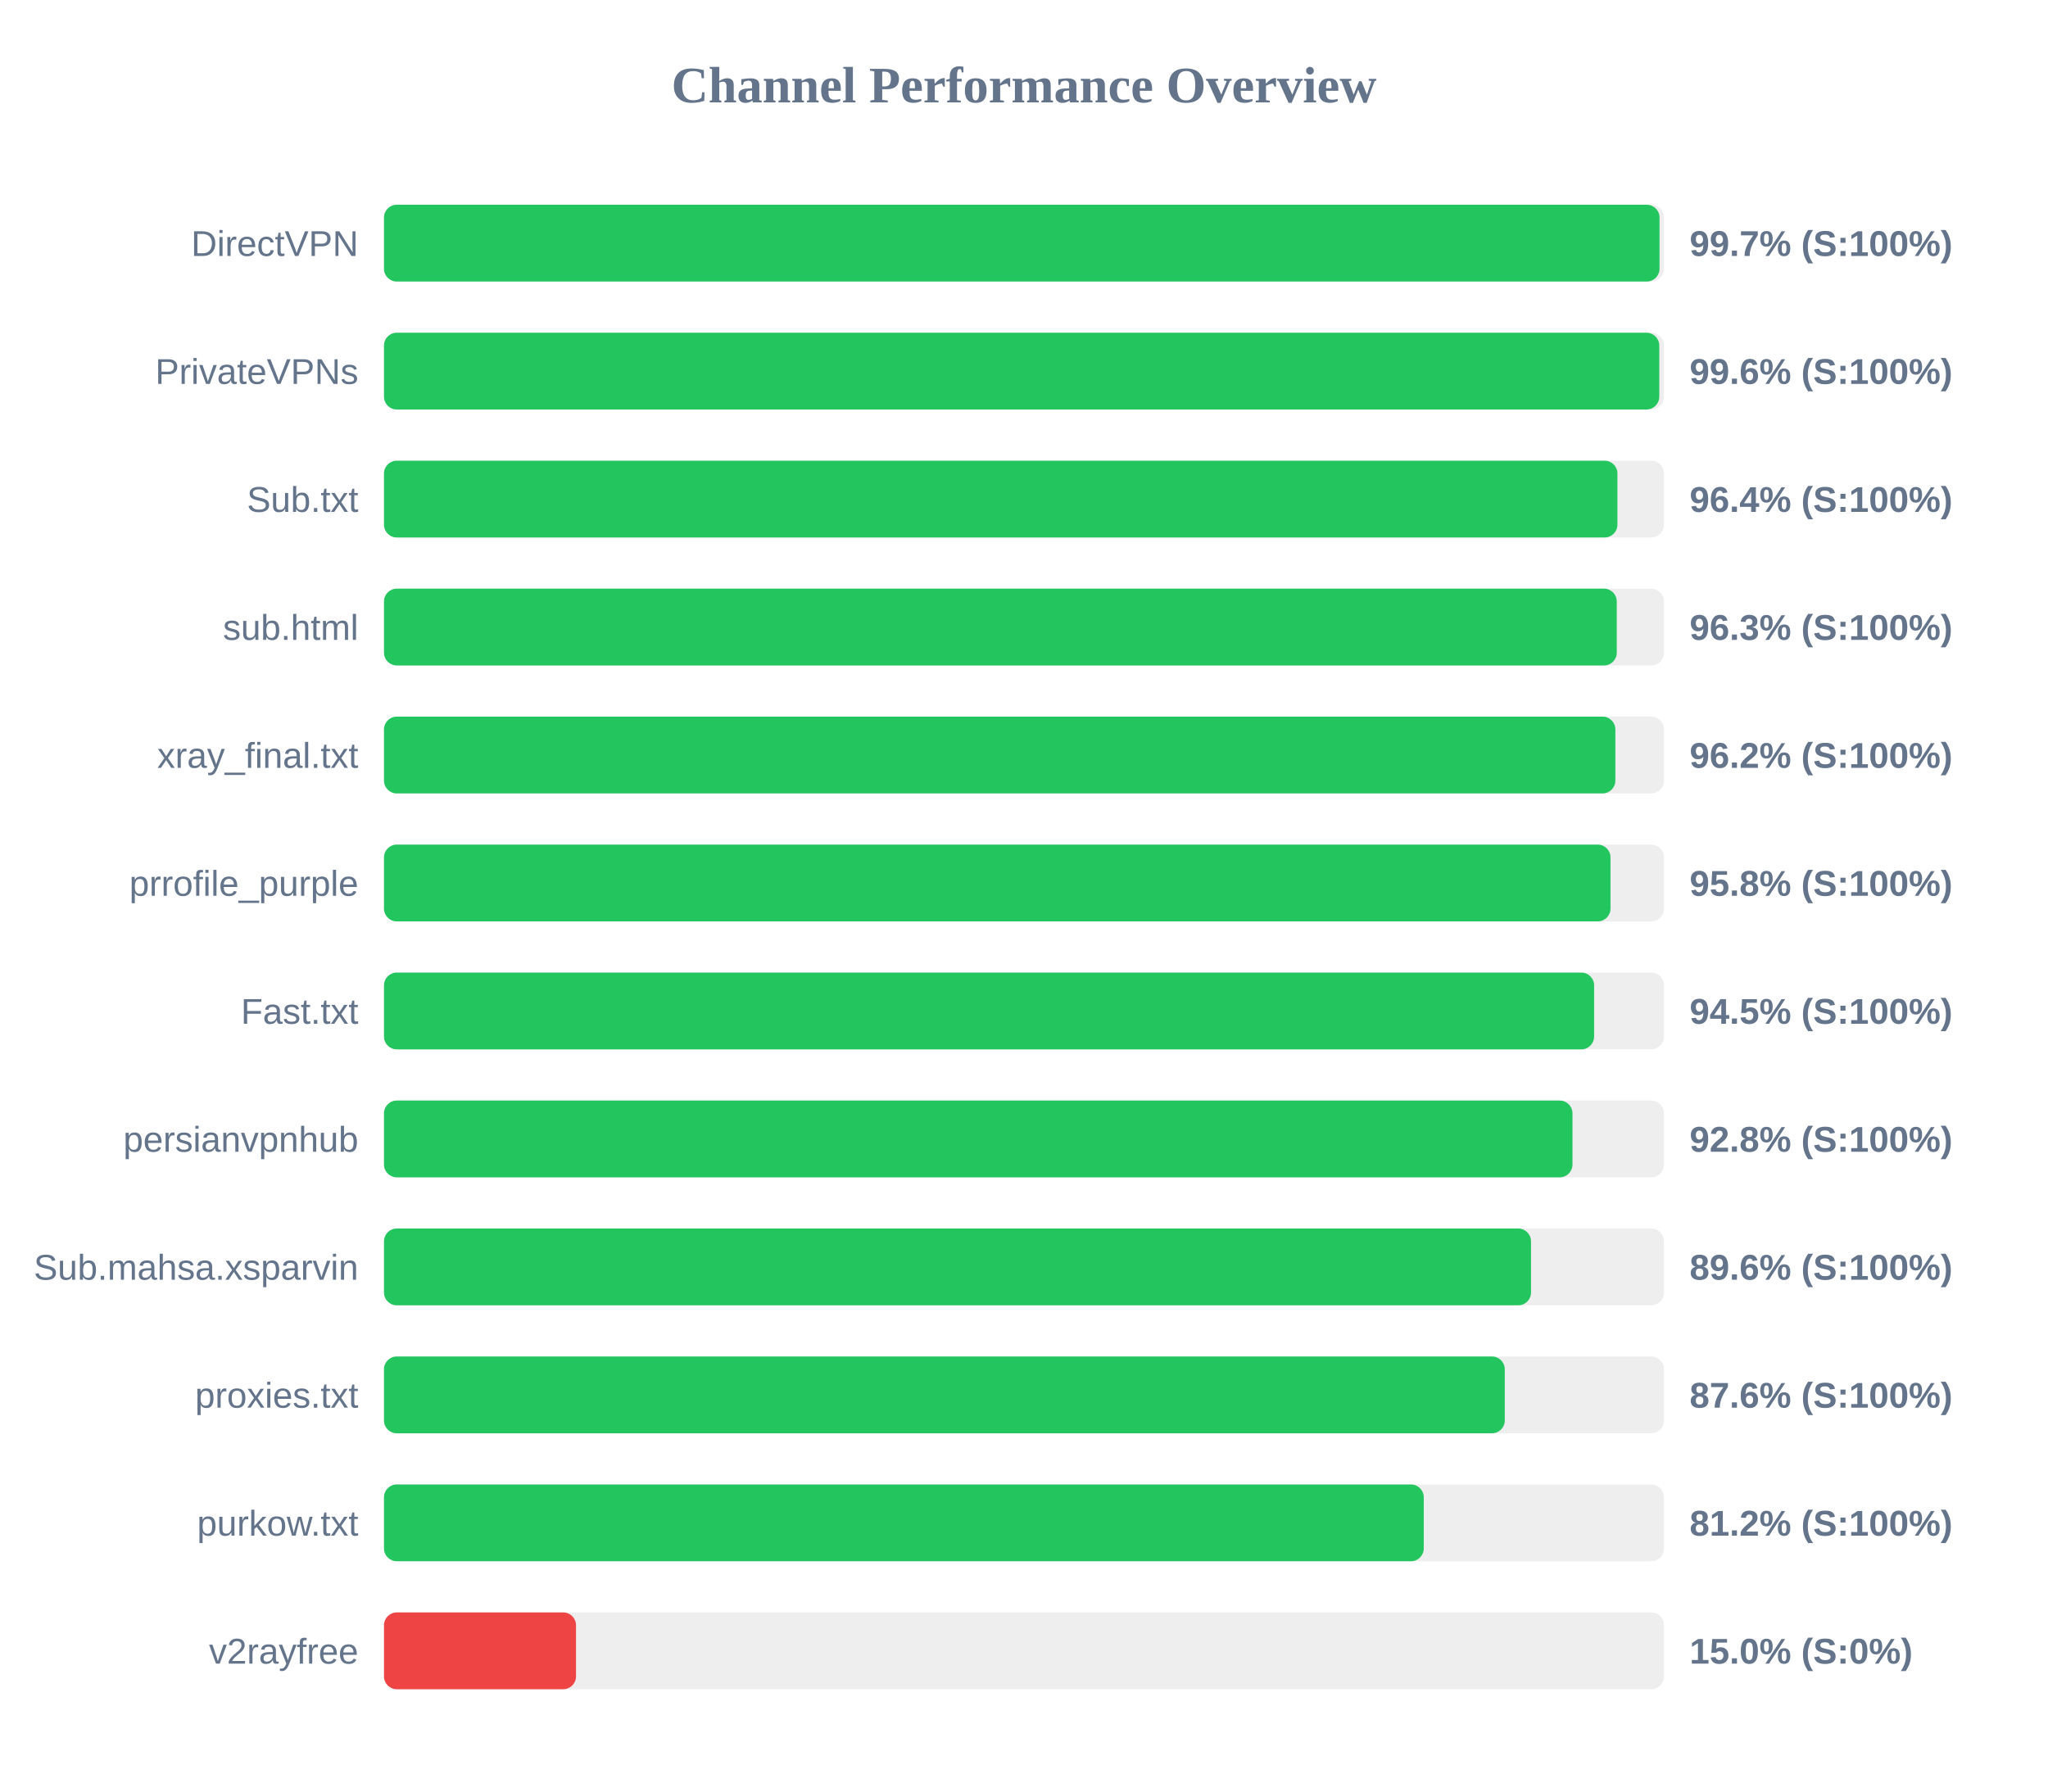
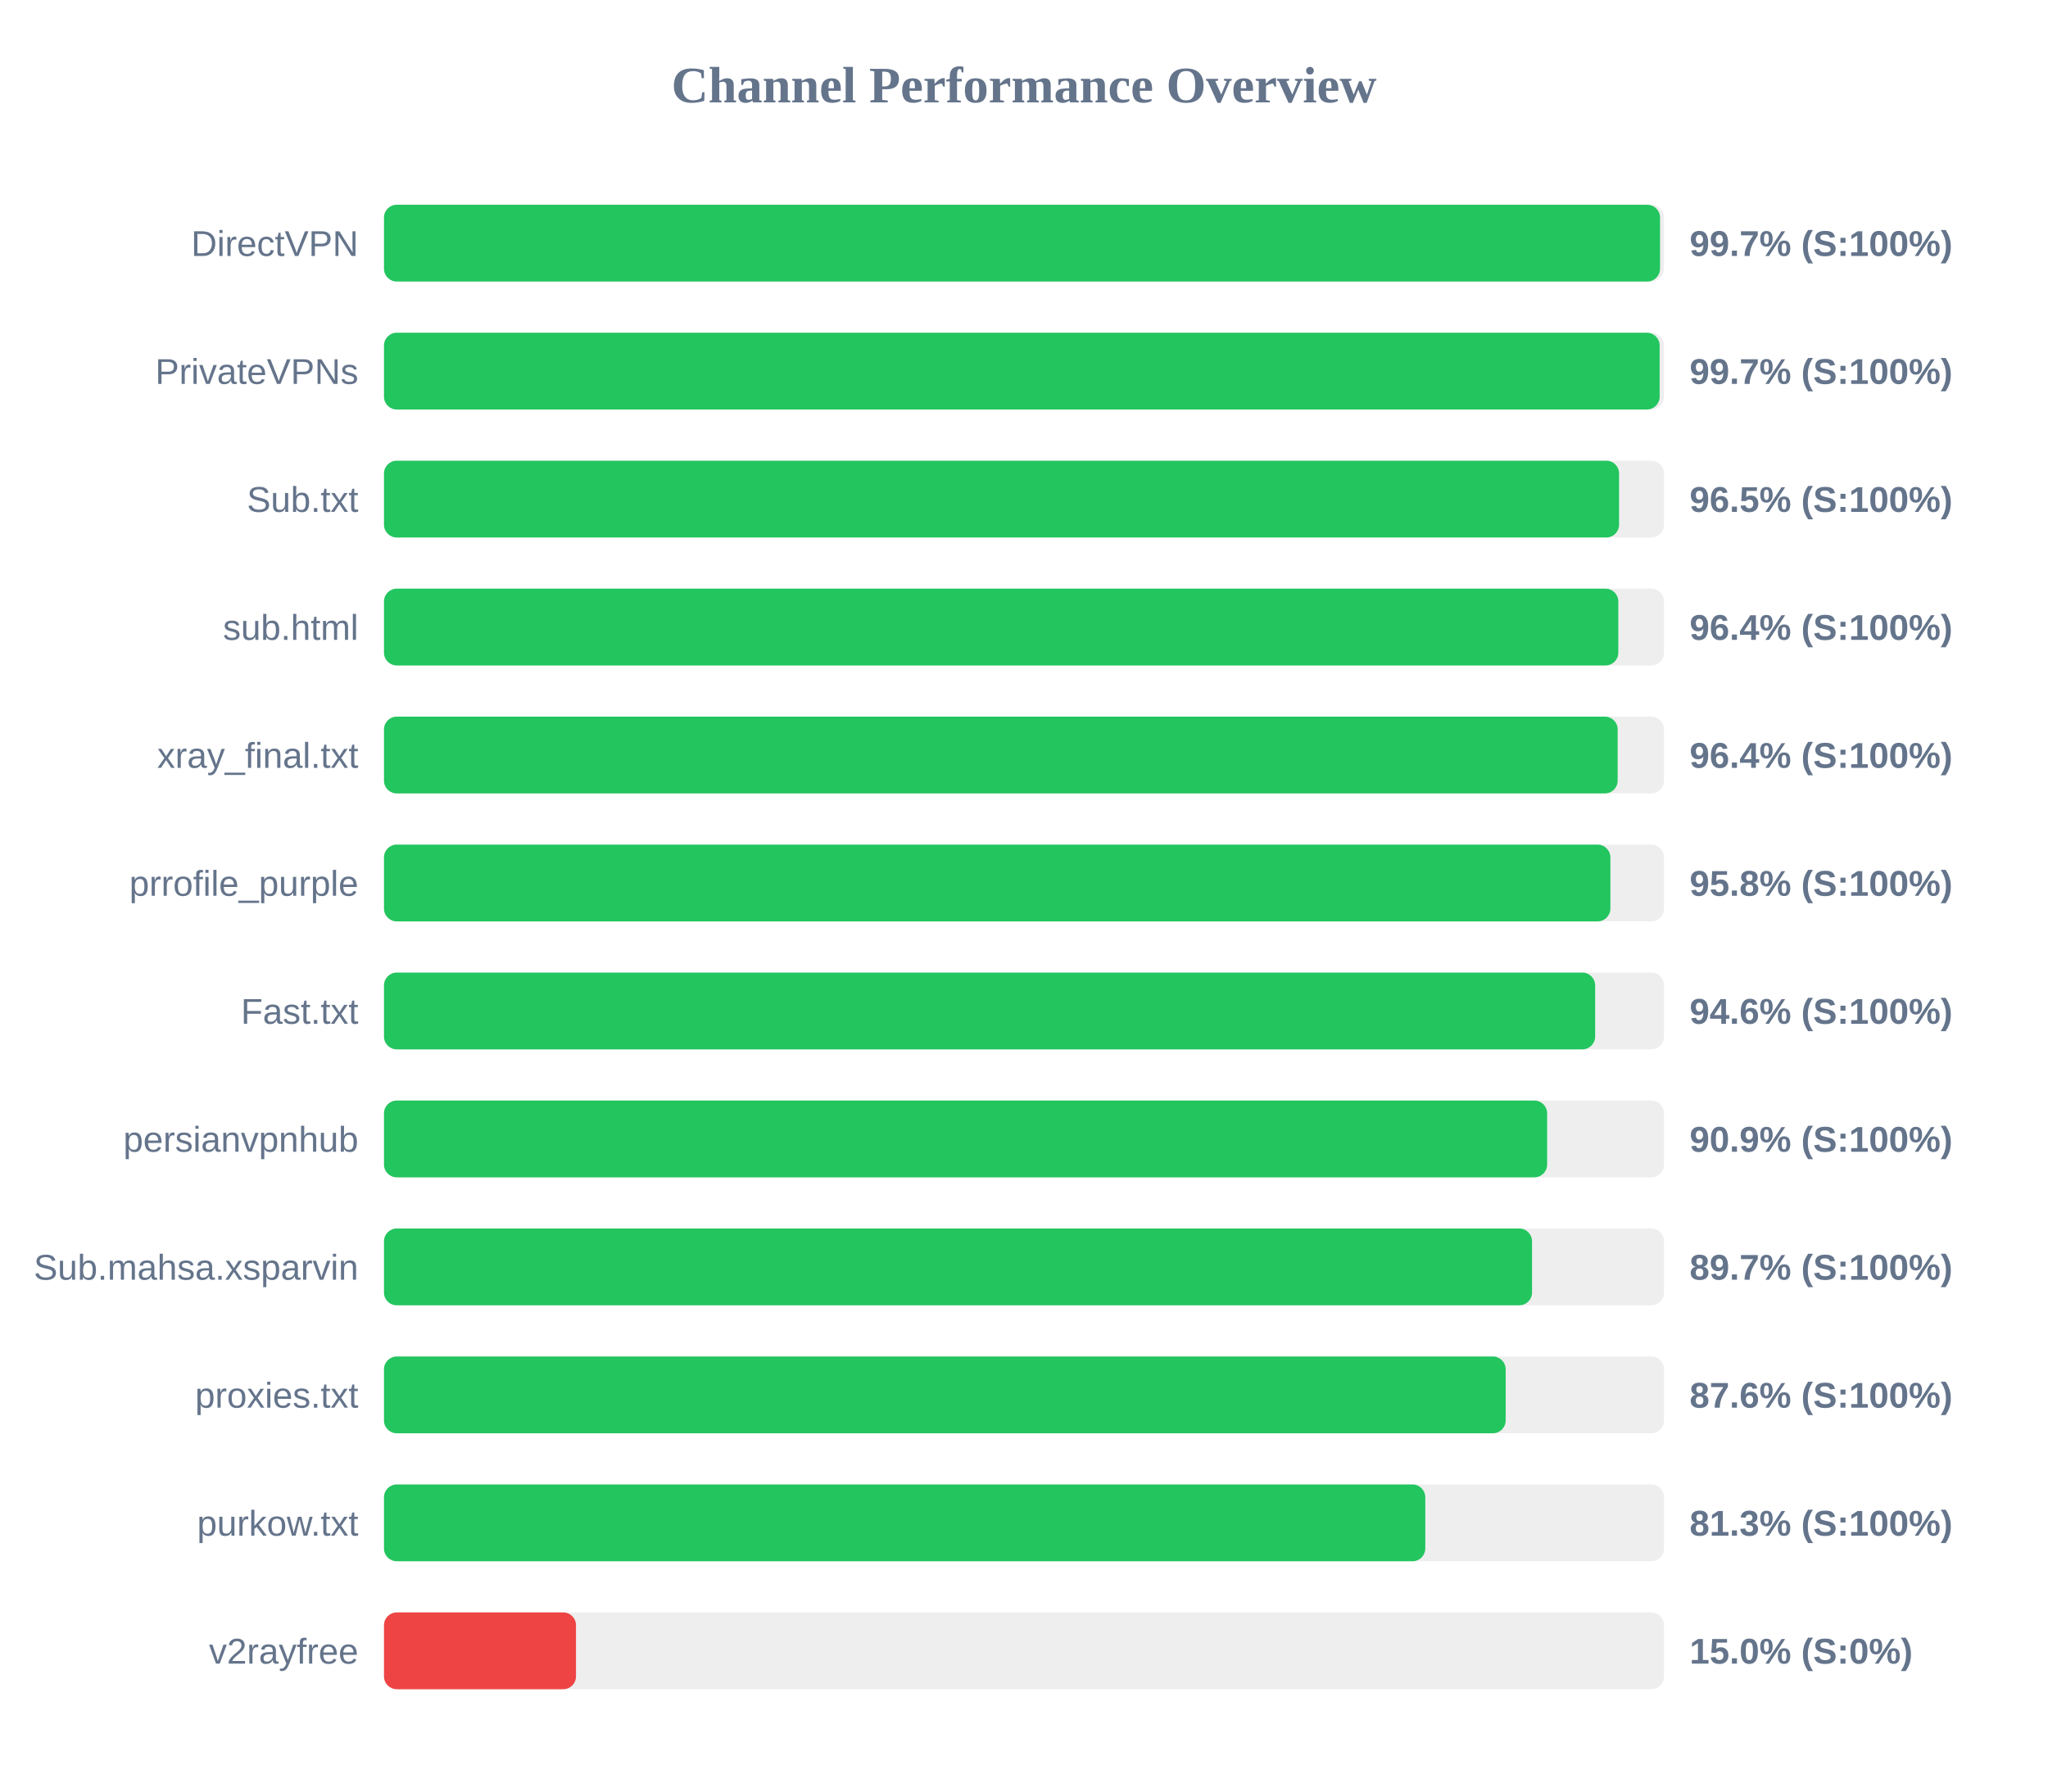
<svg xmlns="http://www.w3.org/2000/svg" width="800" height="700" version="1.1">
  <style>
        .row { font: 14px Arial; fill: #64748b; }
        .score { font: bold 14px Arial; fill: #64748b; }
    </style>
  <text x="400" y="40" text-anchor="middle" font-size="20px" font-weight="bold" fill="#64748b">Channel Performance Overview</text>
  <rect x="150" y="80" width="500" height="30" fill="#eee" rx="5" />
-   <rect x="150" y="80" width="498.25" height="30" fill="#22c55e" rx="5" />
+   <rect x="150" y="80" width="498.45" height="30" fill="#22c55e" rx="5" />
  <text x="140" y="100" text-anchor="end" class="row">DirectVPN</text>
  <text x="660" y="100" text-anchor="start" class="score">99.7% (S:100%)</text>
  <rect x="150" y="130" width="500" height="30" fill="#eee" rx="5" />
-   <rect x="150" y="130" width="498.15" height="30" fill="#22c55e" rx="5" />
+   <rect x="150" y="130" width="498.3" height="30" fill="#22c55e" rx="5" />
  <text x="140" y="150" text-anchor="end" class="row">PrivateVPNs</text>
-   <text x="660" y="150" text-anchor="start" class="score">99.6% (S:100%)</text>
+   <text x="660" y="150" text-anchor="start" class="score">99.7% (S:100%)</text>
  <rect x="150" y="180" width="500" height="30" fill="#eee" rx="5" />
-   <rect x="150" y="180" width="481.8" height="30" fill="#22c55e" rx="5" />
+   <rect x="150" y="180" width="482.45" height="30" fill="#22c55e" rx="5" />
  <text x="140" y="200" text-anchor="end" class="row">Sub.txt</text>
-   <text x="660" y="200" text-anchor="start" class="score">96.4% (S:100%)</text>
+   <text x="660" y="200" text-anchor="start" class="score">96.5% (S:100%)</text>
  <rect x="150" y="230" width="500" height="30" fill="#eee" rx="5" />
-   <rect x="150" y="230" width="481.55" height="30" fill="#22c55e" rx="5" />
+   <rect x="150" y="230" width="482.15" height="30" fill="#22c55e" rx="5" />
  <text x="140" y="250" text-anchor="end" class="row">sub.html</text>
-   <text x="660" y="250" text-anchor="start" class="score">96.3% (S:100%)</text>
+   <text x="660" y="250" text-anchor="start" class="score">96.4% (S:100%)</text>
  <rect x="150" y="280" width="500" height="30" fill="#eee" rx="5" />
-   <rect x="150" y="280" width="481.0" height="30" fill="#22c55e" rx="5" />
+   <rect x="150" y="280" width="481.9" height="30" fill="#22c55e" rx="5" />
  <text x="140" y="300" text-anchor="end" class="row">xray_final.txt</text>
-   <text x="660" y="300" text-anchor="start" class="score">96.2% (S:100%)</text>
+   <text x="660" y="300" text-anchor="start" class="score">96.4% (S:100%)</text>
  <rect x="150" y="330" width="500" height="30" fill="#eee" rx="5" />
-   <rect x="150" y="330" width="479.1" height="30" fill="#22c55e" rx="5" />
+   <rect x="150" y="330" width="479.05" height="30" fill="#22c55e" rx="5" />
  <text x="140" y="350" text-anchor="end" class="row">prrofile_purple</text>
  <text x="660" y="350" text-anchor="start" class="score">95.8% (S:100%)</text>
  <rect x="150" y="380" width="500" height="30" fill="#eee" rx="5" />
-   <rect x="150" y="380" width="472.7" height="30" fill="#22c55e" rx="5" />
+   <rect x="150" y="380" width="473.1" height="30" fill="#22c55e" rx="5" />
  <text x="140" y="400" text-anchor="end" class="row">Fast.txt</text>
-   <text x="660" y="400" text-anchor="start" class="score">94.5% (S:100%)</text>
+   <text x="660" y="400" text-anchor="start" class="score">94.6% (S:100%)</text>
  <rect x="150" y="430" width="500" height="30" fill="#eee" rx="5" />
-   <rect x="150" y="430" width="464.25" height="30" fill="#22c55e" rx="5" />
+   <rect x="150" y="430" width="454.35" height="30" fill="#22c55e" rx="5" />
  <text x="140" y="450" text-anchor="end" class="row">persianvpnhub</text>
-   <text x="660" y="450" text-anchor="start" class="score">92.8% (S:100%)</text>
+   <text x="660" y="450" text-anchor="start" class="score">90.9% (S:100%)</text>
  <rect x="150" y="480" width="500" height="30" fill="#eee" rx="5" />
-   <rect x="150" y="480" width="448.05" height="30" fill="#22c55e" rx="5" />
+   <rect x="150" y="480" width="448.45" height="30" fill="#22c55e" rx="5" />
  <text x="140" y="500" text-anchor="end" class="row">Sub.mahsa.xsparvin</text>
-   <text x="660" y="500" text-anchor="start" class="score">89.6% (S:100%)</text>
+   <text x="660" y="500" text-anchor="start" class="score">89.7% (S:100%)</text>
  <rect x="150" y="530" width="500" height="30" fill="#eee" rx="5" />
-   <rect x="150" y="530" width="437.8" height="30" fill="#22c55e" rx="5" />
+   <rect x="150" y="530" width="438.15" height="30" fill="#22c55e" rx="5" />
  <text x="140" y="550" text-anchor="end" class="row">proxies.txt</text>
  <text x="660" y="550" text-anchor="start" class="score">87.6% (S:100%)</text>
  <rect x="150" y="580" width="500" height="30" fill="#eee" rx="5" />
-   <rect x="150" y="580" width="406.15" height="30" fill="#22c55e" rx="5" />
+   <rect x="150" y="580" width="406.75" height="30" fill="#22c55e" rx="5" />
  <text x="140" y="600" text-anchor="end" class="row">purkow.txt</text>
-   <text x="660" y="600" text-anchor="start" class="score">81.2% (S:100%)</text>
+   <text x="660" y="600" text-anchor="start" class="score">81.3% (S:100%)</text>
  <rect x="150" y="630" width="500" height="30" fill="#eee" rx="5" />
  <rect x="150" y="630" width="75.0" height="30" fill="#ef4444" rx="5" />
  <text x="140" y="650" text-anchor="end" class="row">v2rayfree</text>
  <text x="660" y="650" text-anchor="start" class="score">15.0% (S:0%)</text>
</svg>
